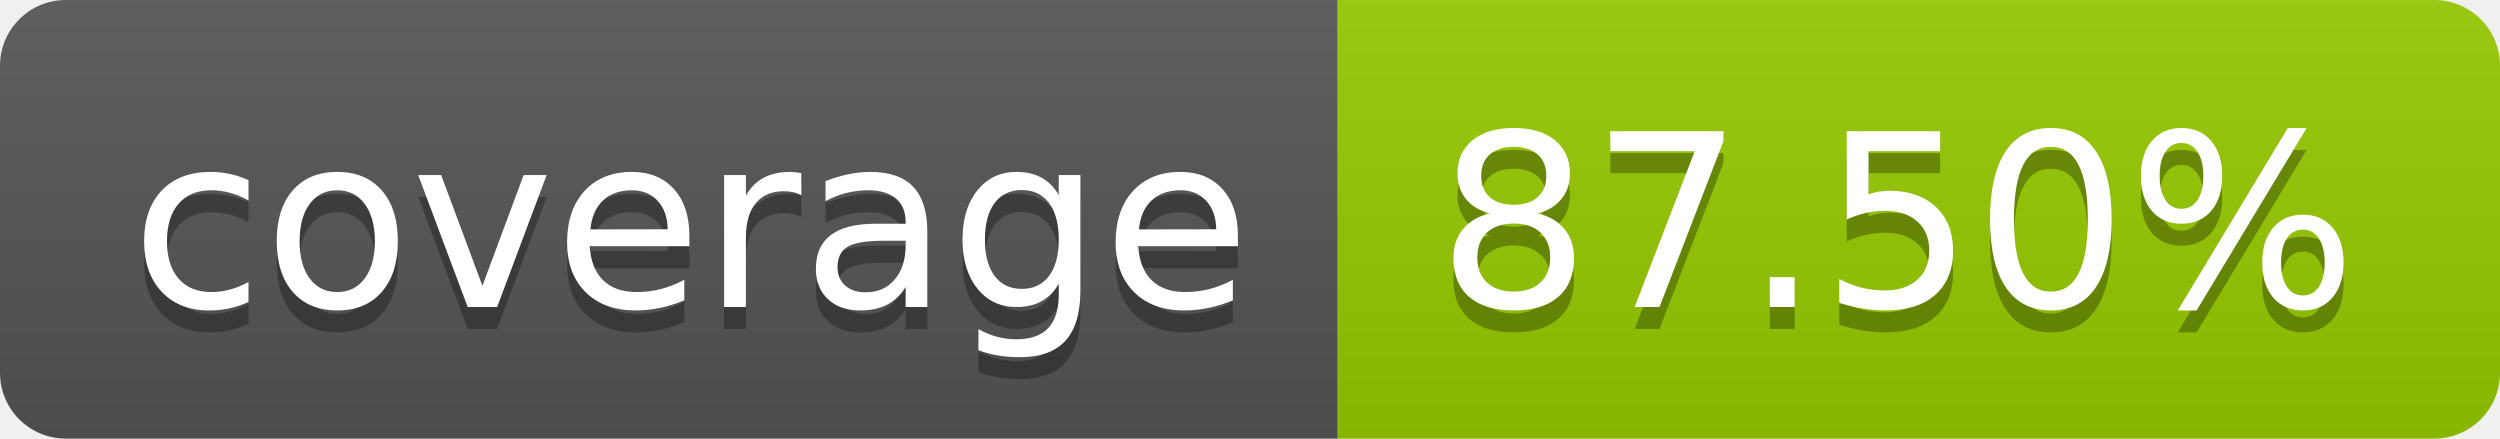
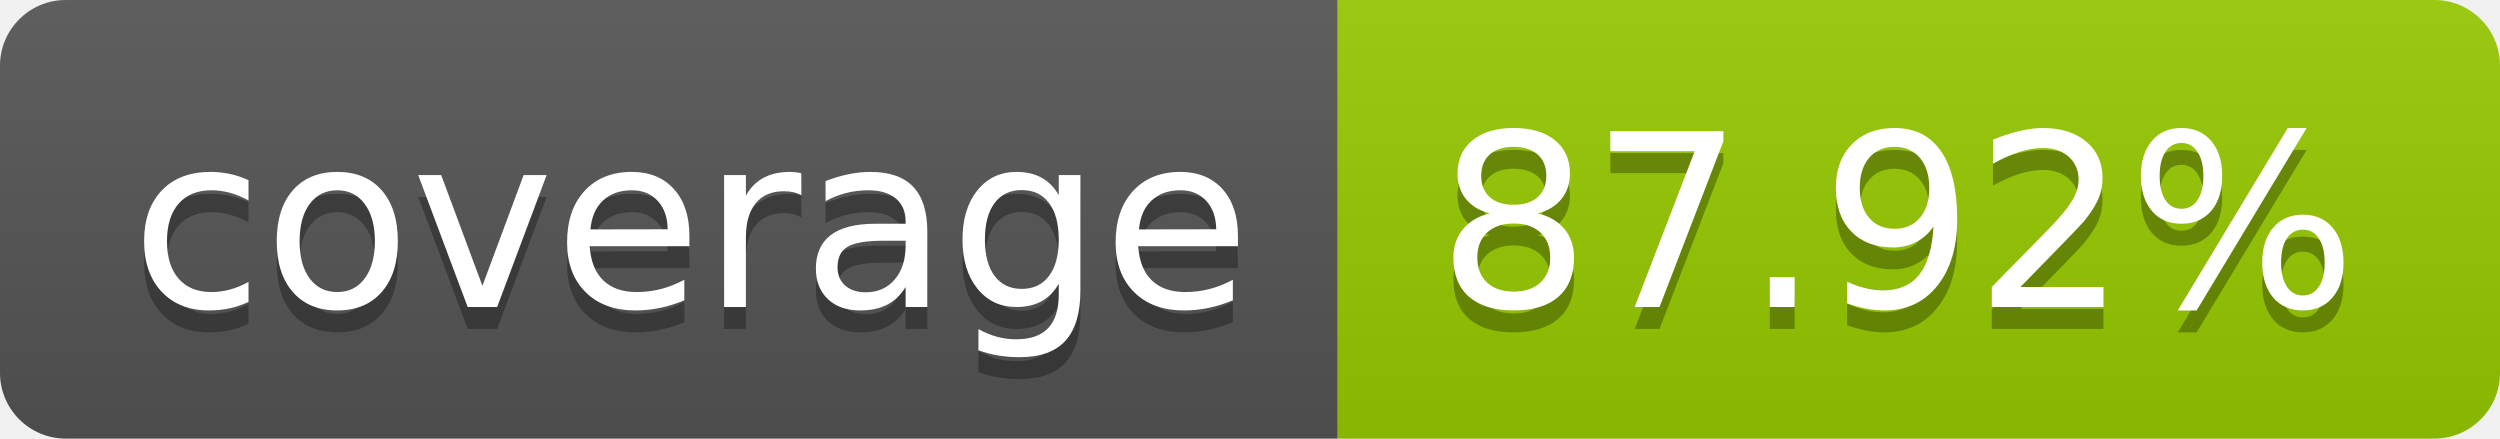
- <svg xmlns="http://www.w3.org/2000/svg" width="114" height="20" role="img" aria-label="coverage: 87.50%">
+ <svg xmlns="http://www.w3.org/2000/svg" width="114" height="20" role="img" aria-label="coverage: 87.92%">
  <linearGradient id="s" x2="0" y2="100%">
    <stop offset="0" stop-color="#bbb" stop-opacity=".1" />
    <stop offset="1" stop-opacity=".1" />
  </linearGradient>
  <clipPath id="r">
    <rect width="114" height="20" rx="3" fill="#fff" />
  </clipPath>
  <g clip-path="url(#r)">
    <rect width="61" height="20" fill="#555" />
    <rect x="61" width="53" height="20" fill="#97ca00" />
    <rect width="114" height="20" fill="url(#s)" />
  </g>
  <g fill="#fff" text-anchor="middle" font-family="Verdana,Geneva,DejaVu Sans,sans-serif" text-rendering="geometricPrecision" font-size="110">
    <text aria-hidden="true" x="315" y="150" fill="#010101" fill-opacity=".3" transform="scale(.1)" textLength="510">coverage</text>
    <text x="315" y="140" transform="scale(.1)" fill="#fff" textLength="510">coverage</text>
-     <text aria-hidden="true" x="865" y="150" fill="#010101" fill-opacity=".3" transform="scale(.1)" textLength="430">87.50%</text>
-     <text x="865" y="140" transform="scale(.1)" fill="#fff" textLength="430">87.50%</text>
+     <text aria-hidden="true" x="865" y="150" fill="#010101" fill-opacity=".3" transform="scale(.1)" textLength="430">87.92%</text>
+     <text x="865" y="140" transform="scale(.1)" fill="#fff" textLength="430">87.92%</text>
  </g>
</svg>
